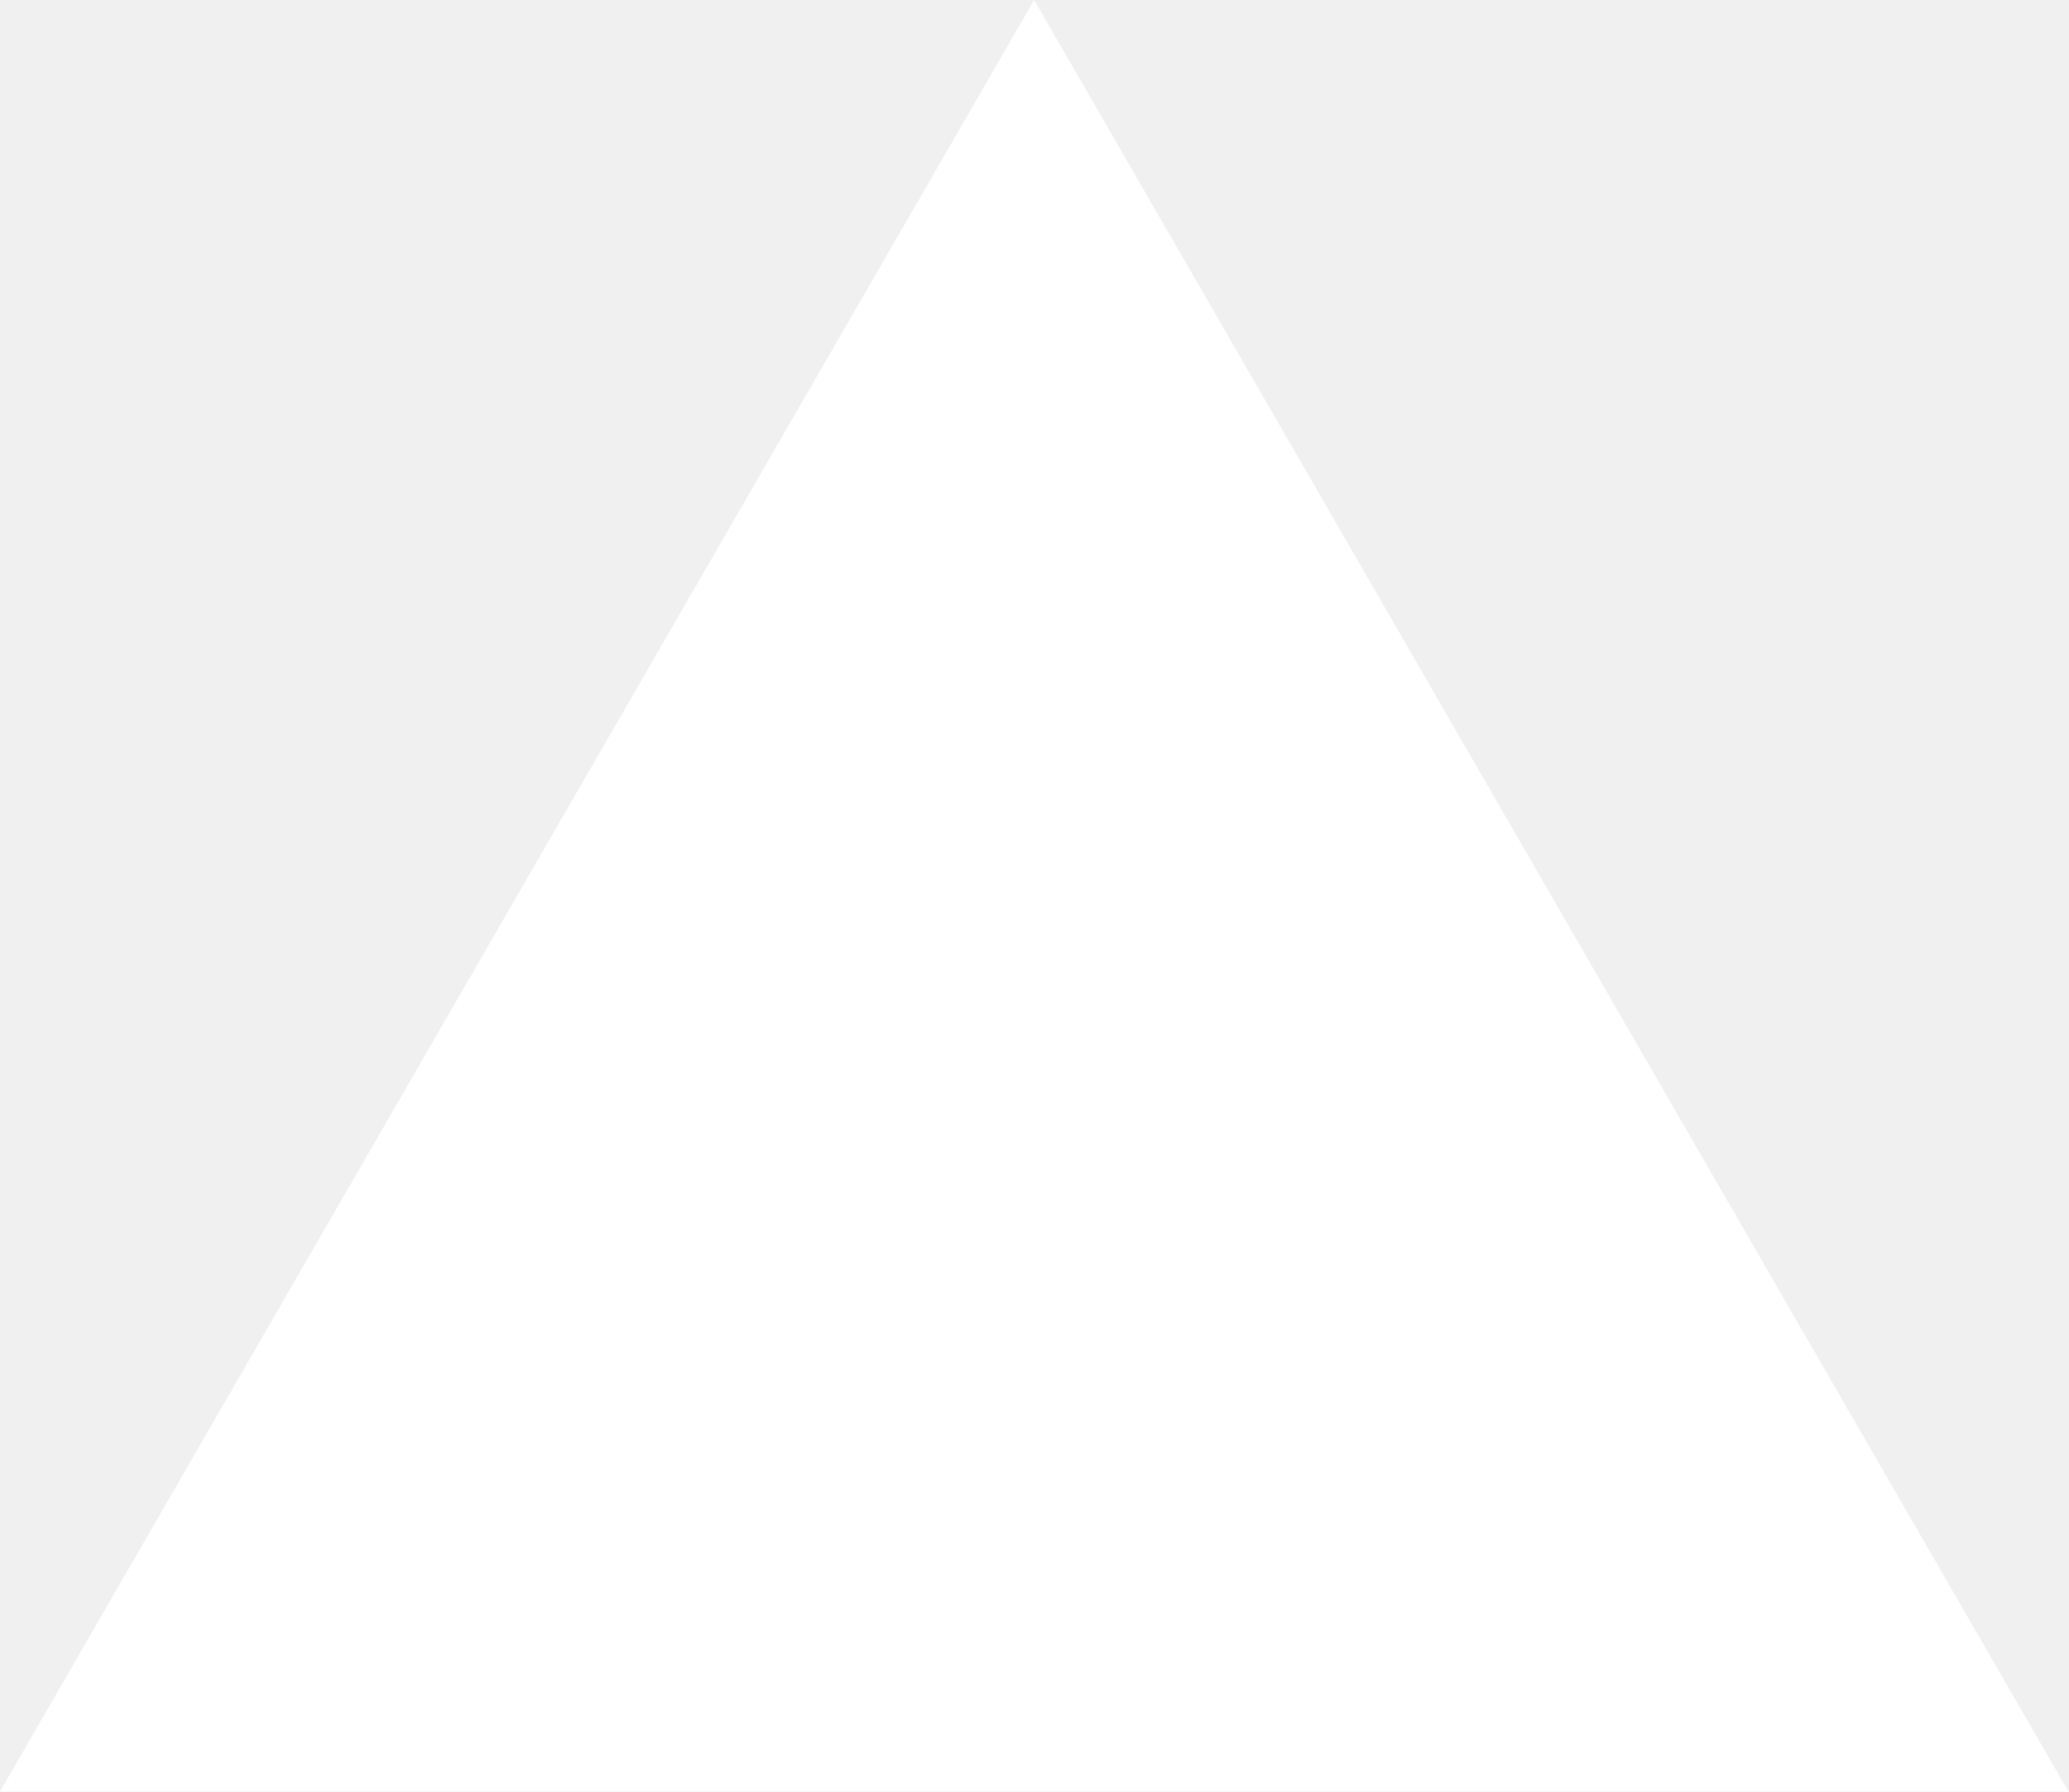
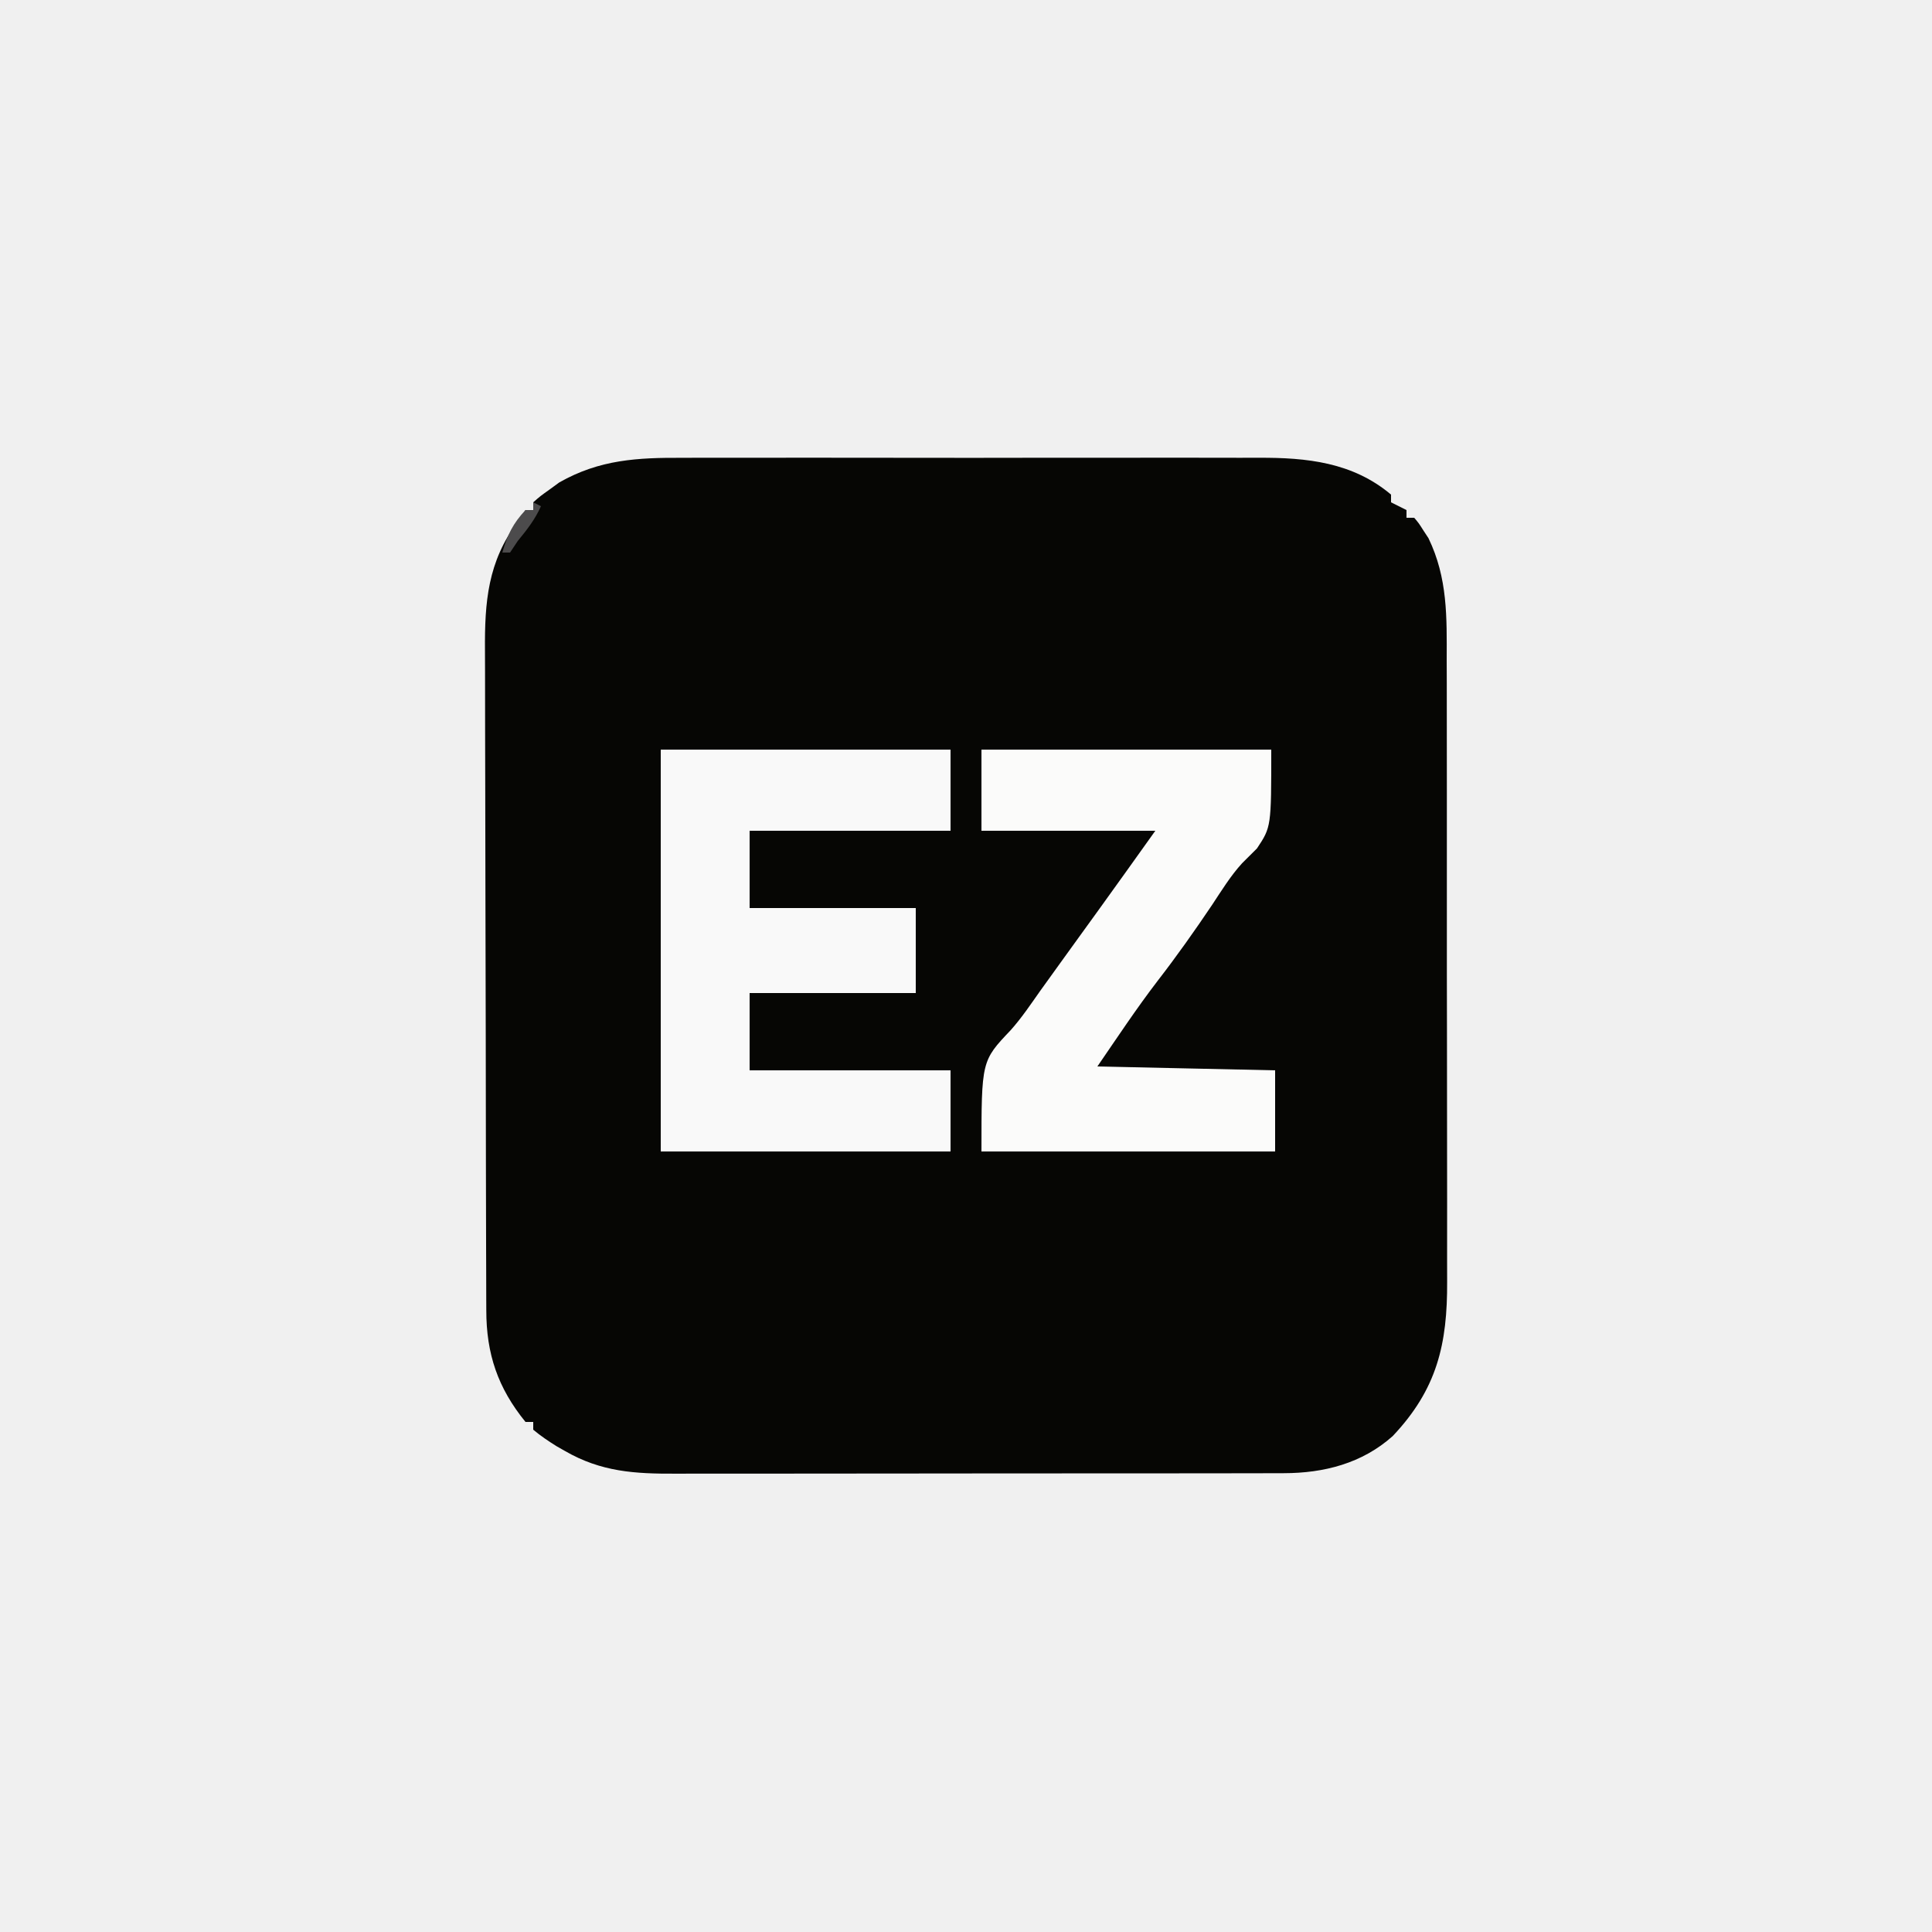
- <svg xmlns="http://www.w3.org/2000/svg" fill="none" viewBox="0 0 1155 1000">
-   <path d="m577.3 0 577.4 1000H0z" fill="#fff" />
+ <svg xmlns="http://www.w3.org/2000/svg" version="1.1" width="500" height="500">
+   <path d="M0 0 C1.777 -0.005 3.554 -0.013 5.331 -0.021 C10.128 -0.039 14.925 -0.032 19.723 -0.02 C24.76 -0.01 29.797 -0.019 34.834 -0.025 C43.29 -0.033 51.747 -0.023 60.203 -0.004 C69.959 0.018 79.715 0.011 89.471 -0.011 C97.87 -0.029 106.268 -0.032 114.667 -0.021 C119.674 -0.015 124.68 -0.014 129.686 -0.028 C134.395 -0.039 139.102 -0.031 143.811 -0.008 C145.532 -0.003 147.252 -0.004 148.973 -0.013 C161.4 -0.071 173.289 1.153 183.219 9.518 C183.219 10.178 183.219 10.838 183.219 11.518 C185.199 12.508 185.199 12.508 187.219 13.518 C187.219 14.178 187.219 14.838 187.219 15.518 C187.879 15.518 188.539 15.518 189.219 15.518 C190.402 16.916 190.402 16.916 191.656 18.893 C192.067 19.519 192.479 20.146 192.902 20.791 C197.901 31.145 197.653 41.222 197.623 52.47 C197.629 54.385 197.635 56.3 197.644 58.214 C197.661 63.392 197.66 68.57 197.655 73.747 C197.652 78.079 197.658 82.41 197.664 86.742 C197.678 96.964 197.676 107.186 197.665 117.408 C197.653 127.935 197.667 138.462 197.694 148.989 C197.716 158.045 197.723 167.102 197.717 176.159 C197.714 181.56 197.716 186.961 197.733 192.362 C197.749 197.442 197.745 202.522 197.726 207.602 C197.722 209.46 197.725 211.317 197.736 213.175 C197.82 229.327 195.154 241.014 183.648 253.178 C175.744 260.24 165.858 262.762 155.484 262.778 C154.748 262.782 154.013 262.786 153.255 262.79 C150.813 262.8 148.372 262.796 145.93 262.792 C144.17 262.797 142.41 262.802 140.65 262.808 C135.886 262.821 131.121 262.822 126.357 262.819 C122.373 262.818 118.39 262.823 114.406 262.828 C105.006 262.839 95.606 262.839 86.205 262.833 C76.52 262.827 66.835 262.84 57.15 262.861 C48.822 262.878 40.494 262.884 32.166 262.881 C27.198 262.879 22.229 262.882 17.261 262.896 C12.588 262.909 7.916 262.907 3.243 262.893 C1.532 262.891 -0.178 262.894 -1.888 262.902 C-12.432 262.949 -21.201 262.455 -30.594 257.018 C-31.301 256.615 -32.009 256.213 -32.738 255.799 C-34.862 254.467 -36.865 253.136 -38.781 251.518 C-38.781 250.858 -38.781 250.198 -38.781 249.518 C-39.441 249.518 -40.101 249.518 -40.781 249.518 C-47.965 240.693 -50.931 231.87 -50.928 220.587 C-50.932 219.795 -50.936 219.002 -50.94 218.185 C-50.951 215.531 -50.954 212.878 -50.958 210.224 C-50.965 208.32 -50.971 206.416 -50.978 204.512 C-50.999 198.261 -51.01 192.011 -51.02 185.76 C-51.024 183.605 -51.028 181.451 -51.032 179.296 C-51.051 169.172 -51.065 159.048 -51.073 148.924 C-51.083 137.251 -51.11 125.578 -51.15 113.904 C-51.18 104.873 -51.195 95.842 -51.198 86.811 C-51.201 81.421 -51.21 76.031 -51.235 70.641 C-51.258 65.567 -51.262 60.493 -51.252 55.419 C-51.251 53.562 -51.258 51.706 -51.272 49.85 C-51.359 37.321 -50.559 26.888 -42.781 16.518 C-42.121 15.528 -41.461 14.538 -40.781 13.518 C-40.121 13.518 -39.461 13.518 -38.781 13.518 C-38.781 12.858 -38.781 12.198 -38.781 11.518 C-36.98 9.932 -36.98 9.932 -34.469 8.143 C-33.668 7.557 -32.868 6.972 -32.043 6.369 C-21.555 0.415 -11.754 -0.061 0 0 Z " fill="#060604" transform="translate(176.7812,118.4824)" />
+   <path d="M0 0 C24.75 0 49.5 0 75 0 C75 6.93 75 13.86 75 21 C57.84 21 40.68 21 23 21 C23 27.6 23 34.2 23 41 C37.19 41 51.38 41 66 41 C66 48.26 66 55.52 66 63 C51.81 63 37.62 63 23 63 C23 69.6 23 76.2 23 83 C40.16 83 57.32 83 75 83 C75 89.93 75 96.86 75 104 C50.25 104 25.5 104 0 104 C0 69.68 0 35.36 0 0 Z " fill="#F9F9F9" transform="translate(171,194)" />
+   <path d="M0 0 C24.75 0 49.5 0 75 0 C75 20 75 20 71.312 25.562 C70.026 26.849 68.74 28.134 67.446 29.413 C64.456 32.694 62.133 36.495 59.688 40.188 C55.171 46.902 50.526 53.47 45.573 59.87 C40.064 67.055 35.158 74.497 30 82 C45.18 82.33 60.36 82.66 76 83 C76 89.93 76 96.86 76 104 C50.92 104 25.84 104 0 104 C0 80.563 0 80.563 7.558 72.613 C10.409 69.424 12.785 65.864 15.25 62.375 C16.365 60.825 17.48 59.275 18.598 57.727 C19.159 56.947 19.719 56.167 20.297 55.364 C21.986 53.02 23.678 50.677 25.371 48.336 C25.927 47.567 26.483 46.798 27.056 46.006 C28.09 44.576 29.124 43.146 30.159 41.716 C35.135 34.831 40.062 27.913 45 21 C30.15 21 15.3 21 0 21 C0 14.07 0 7.14 0 0 Z " fill="#FBFBFA" transform="translate(254,194)" />
+   <path d="M0 0 C0.66 0.33 1.32 0.66 2 1 C0.469 4.444 -1.617 7.095 -4 10 C-4.99 11.485 -4.99 11.485 -6 13 C-6.66 13 -7.32 13 -8 13 C-6.748 8.514 -5.206 5.407 -2 2 C-1.34 2 -0.68 2 0 2 C0 1.34 0 0.68 0 0 Z " fill="#4C4B4C" transform="translate(138,130)" />
</svg>
